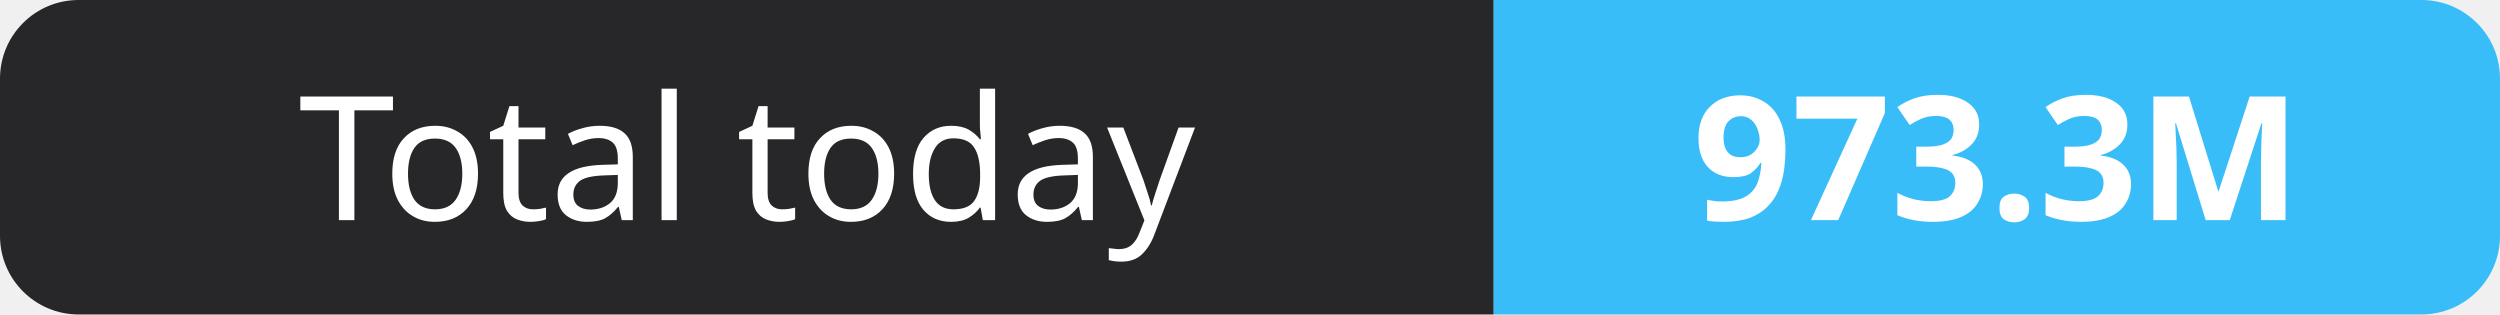
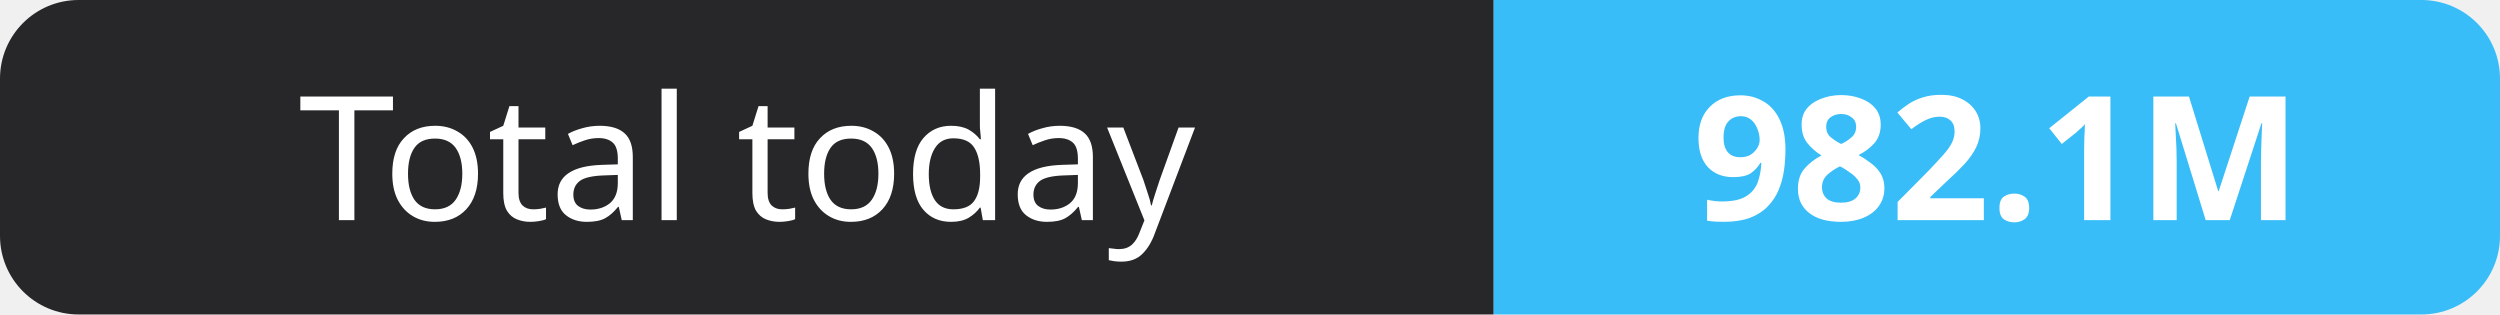
- <svg xmlns="http://www.w3.org/2000/svg" width="159" height="20" role="img" aria-label="Total today: 973.3M">
+ <svg xmlns="http://www.w3.org/2000/svg" width="159" height="20" role="img" aria-label="Total today: 982.1M">
  <clipPath id="r">
    <rect width="159" height="20" rx="5" fill="#fff" />
  </clipPath>
  <g clip-path="url(#r)">
    <rect width="95" height="20" fill="#27272a" />
    <rect x="95" width="64" height="20" fill="#38bdf8" />
  </g>
  <g fill="#fff" text-anchor="middle" font-family="Verdana,Geneva,sans-serif" font-size="11">
    <text x="47.5" y="14">Total today</text>
-     <text x="127.0" y="14" font-weight="700">973.3M</text>
+     <text x="127.0" y="14" font-weight="700">982.1M</text>
  </g>
</svg>
